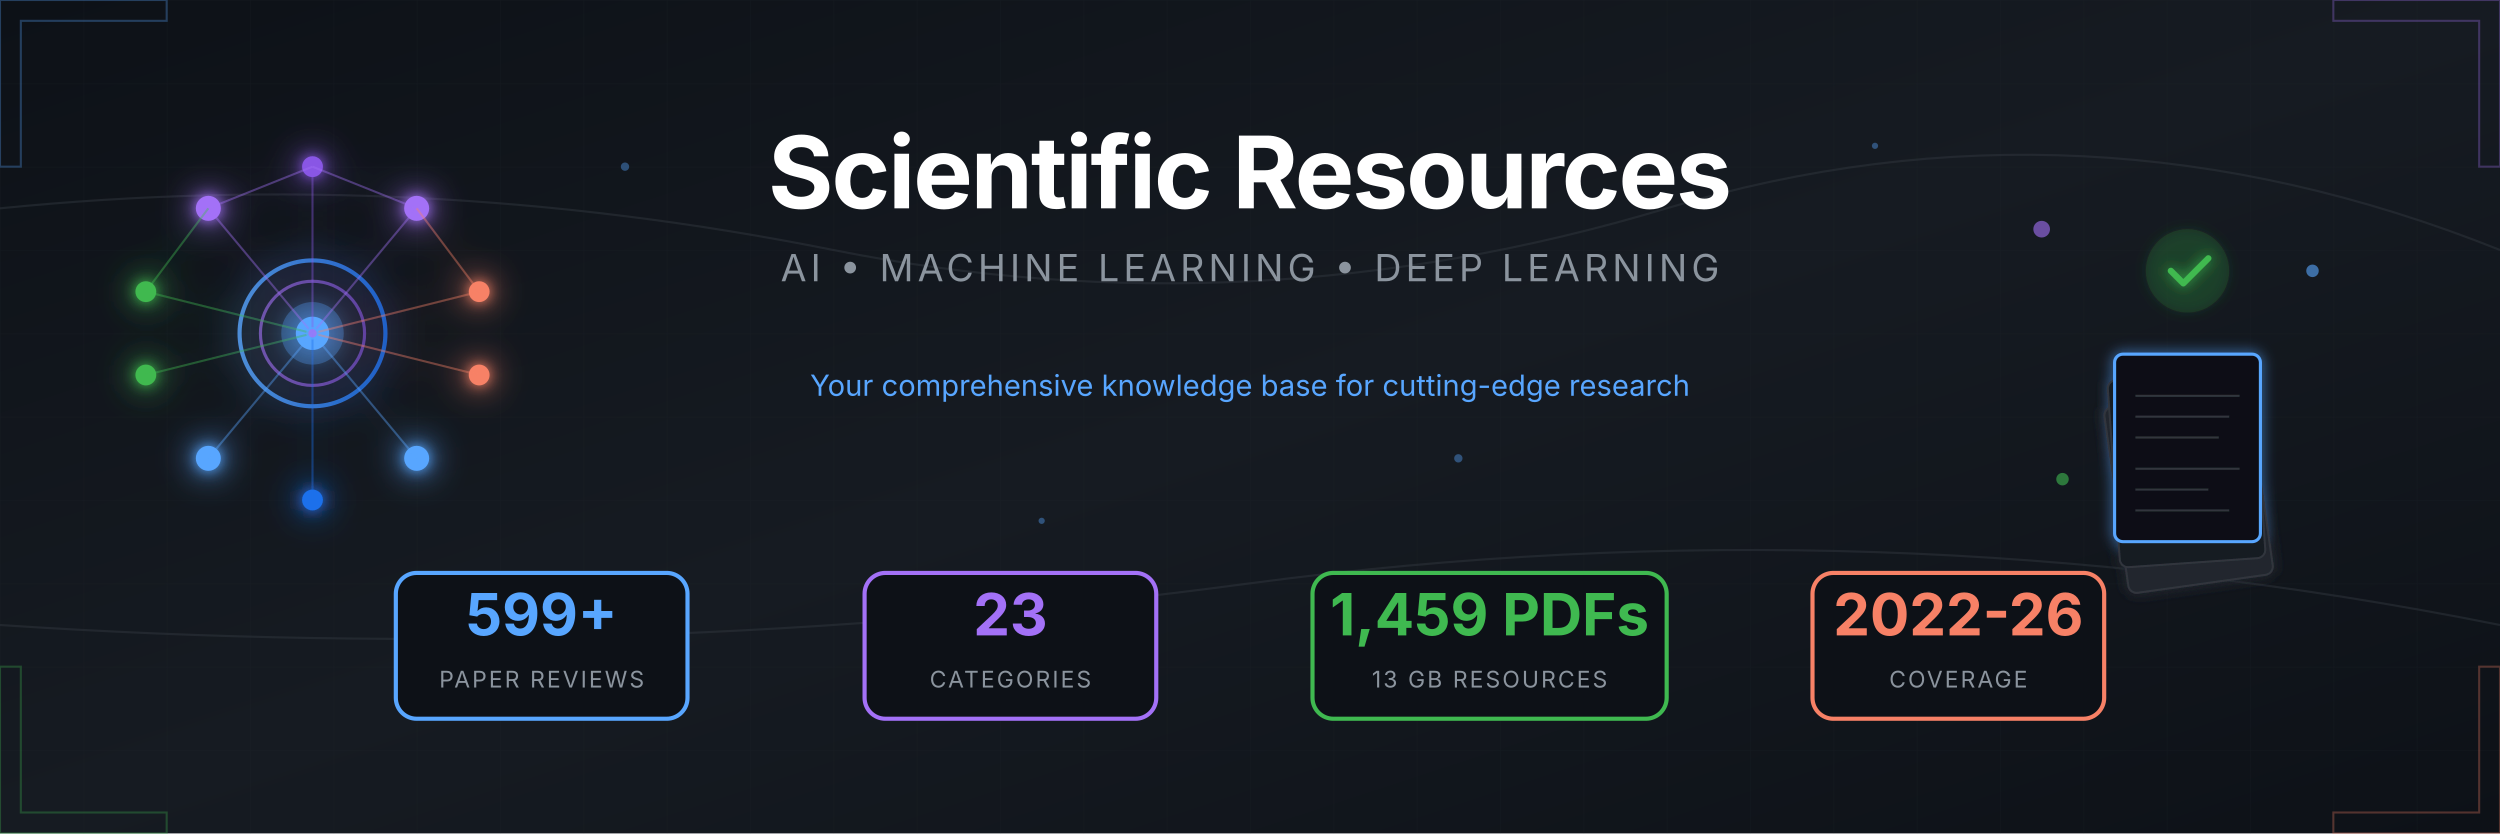
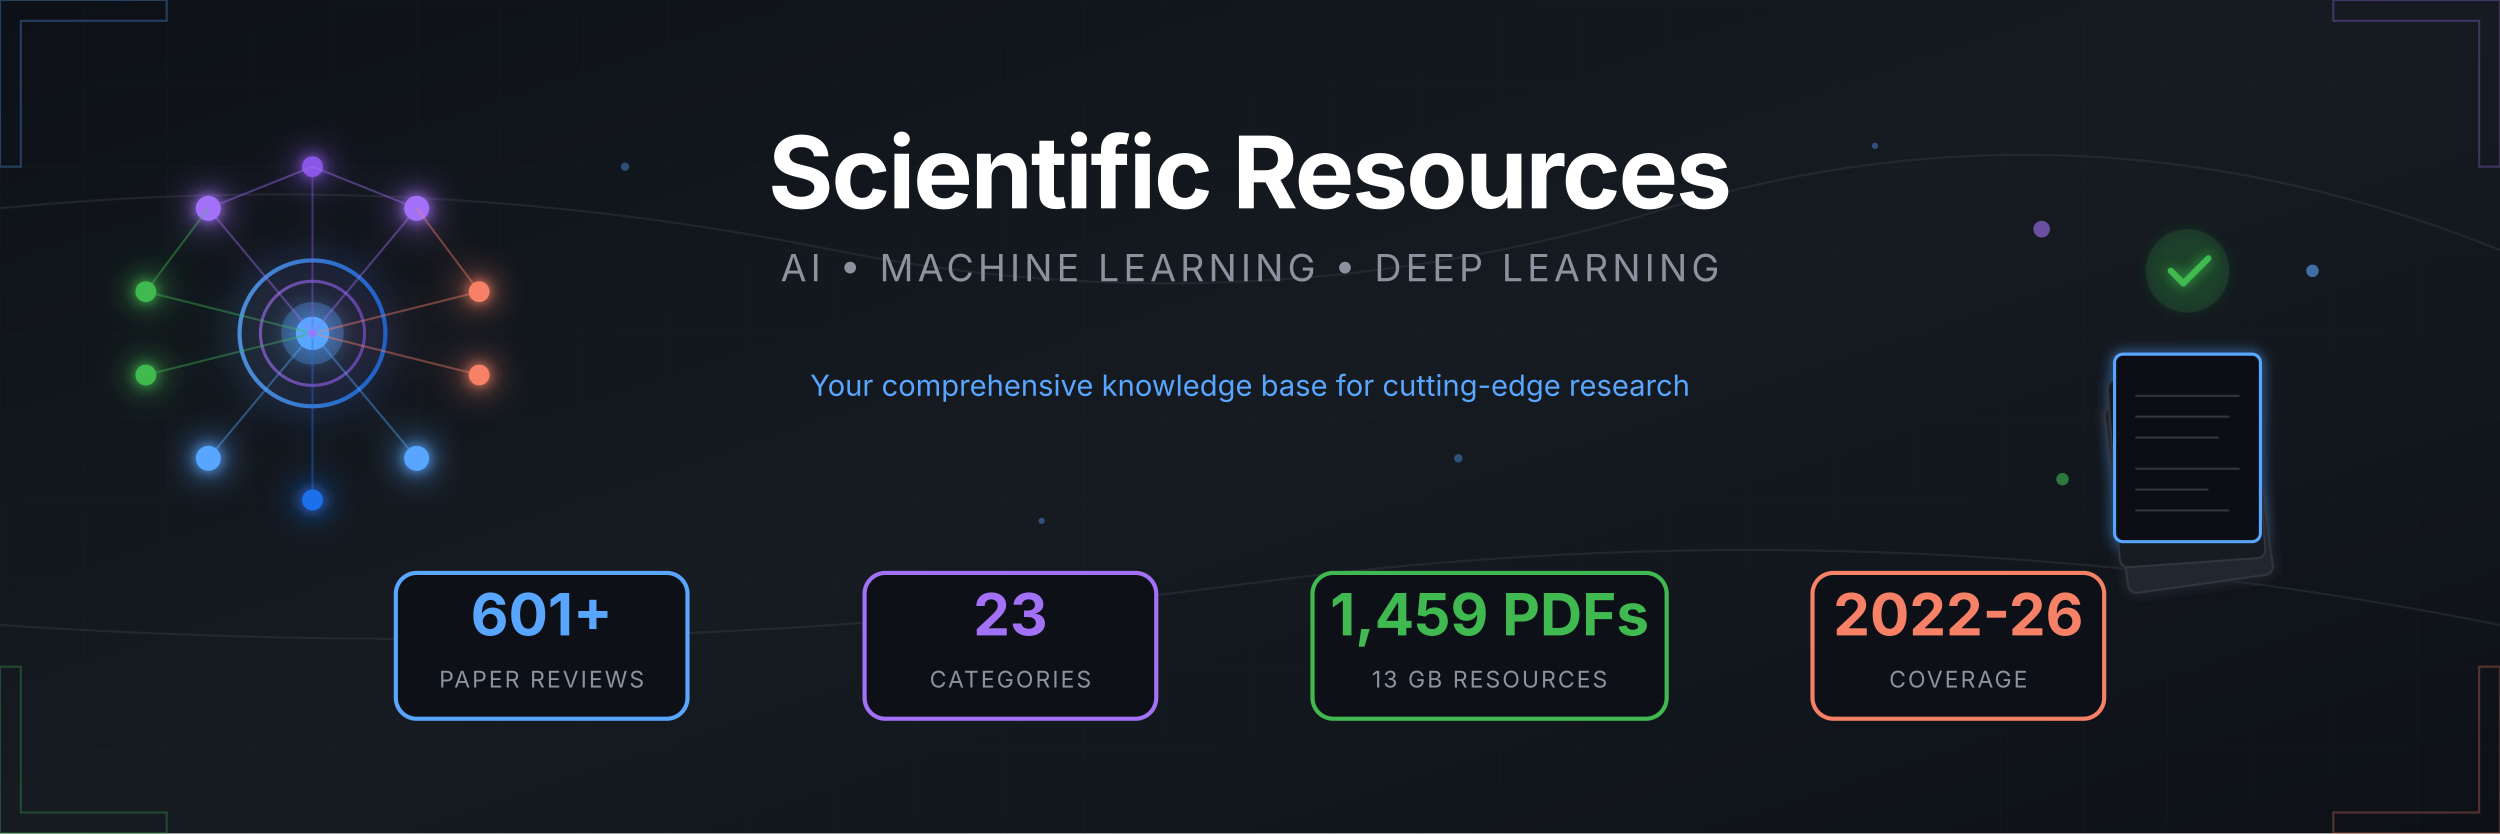
<svg xmlns="http://www.w3.org/2000/svg" viewBox="0 0 1200 400">
  <defs>
    <linearGradient id="bgGrad" x1="0%" y1="0%" x2="100%" y2="100%">
      <stop offset="0%" style="stop-color:#0d1117" />
      <stop offset="50%" style="stop-color:#161b22" />
      <stop offset="100%" style="stop-color:#0d1117" />
    </linearGradient>
    <linearGradient id="accentBlue" x1="0%" y1="0%" x2="100%" y2="0%">
      <stop offset="0%" style="stop-color:#58a6ff" />
      <stop offset="100%" style="stop-color:#1f6feb" />
    </linearGradient>
    <linearGradient id="accentPurple" x1="0%" y1="0%" x2="100%" y2="0%">
      <stop offset="0%" style="stop-color:#a371f7" />
      <stop offset="100%" style="stop-color:#8957e5" />
    </linearGradient>
    <linearGradient id="accentGreen" x1="0%" y1="0%" x2="100%" y2="0%">
      <stop offset="0%" style="stop-color:#3fb950" />
      <stop offset="100%" style="stop-color:#238636" />
    </linearGradient>
    <linearGradient id="accentOrange" x1="0%" y1="0%" x2="100%" y2="0%">
      <stop offset="0%" style="stop-color:#f78166" />
      <stop offset="100%" style="stop-color:#da3633" />
    </linearGradient>
    <filter id="glow" x="-50%" y="-50%" width="200%" height="200%">
      <feGaussianBlur stdDeviation="3" result="blur" />
      <feMerge>
        <feMergeNode in="blur" />
        <feMergeNode in="SourceGraphic" />
      </feMerge>
    </filter>
    <filter id="softGlow" x="-50%" y="-50%" width="200%" height="200%">
      <feGaussianBlur stdDeviation="8" result="blur" />
      <feMerge>
        <feMergeNode in="blur" />
        <feMergeNode in="SourceGraphic" />
      </feMerge>
    </filter>
    <pattern id="grid" width="40" height="40" patternUnits="userSpaceOnUse">
      <path d="M 40 0 L 0 0 0 40" fill="none" stroke="#21262d" stroke-width="0.5" />
    </pattern>
    <pattern id="circuit" width="100" height="100" patternUnits="userSpaceOnUse">
      <circle cx="0" cy="0" r="2" fill="#30363d" />
      <circle cx="100" cy="0" r="2" fill="#30363d" />
      <circle cx="0" cy="100" r="2" fill="#30363d" />
      <circle cx="100" cy="100" r="2" fill="#30363d" />
      <circle cx="50" cy="50" r="2" fill="#30363d" />
      <path d="M0,0 L50,50 M100,0 L50,50 M50,50 L50,100" stroke="#21262d" stroke-width="1" fill="none" />
    </pattern>
  </defs>
  <rect width="1200" height="400" fill="url(#bgGrad)" />
  <rect width="1200" height="400" fill="url(#grid)" opacity="0.3" />
  <g stroke="#30363d" stroke-width="1" fill="none" opacity="0.5">
    <path d="M0,100 Q200,80 400,120 T800,100 T1200,120" />
    <path d="M0,300 Q300,320 600,280 T1200,300" />
  </g>
  <g transform="translate(150, 160)" filter="url(#softGlow)">
    <circle cx="0" cy="0" r="35" fill="none" stroke="url(#accentBlue)" stroke-width="2" opacity="0.8" />
    <circle cx="0" cy="0" r="25" fill="none" stroke="url(#accentPurple)" stroke-width="1.5" opacity="0.6" />
    <circle cx="0" cy="0" r="15" fill="#58a6ff" opacity="0.3" />
    <circle cx="0" cy="0" r="8" fill="#58a6ff" />
    <g filter="url(#glow)">
      <circle cx="-50" cy="-60" r="6" fill="#a371f7" />
      <circle cx="50" cy="-60" r="6" fill="#a371f7" />
      <circle cx="0" cy="-80" r="5" fill="#8957e5" />
      <circle cx="-80" cy="-20" r="5" fill="#3fb950" />
      <circle cx="-80" cy="20" r="5" fill="#3fb950" />
      <circle cx="80" cy="-20" r="5" fill="#f78166" />
      <circle cx="80" cy="20" r="5" fill="#f78166" />
      <circle cx="-50" cy="60" r="6" fill="#58a6ff" />
      <circle cx="50" cy="60" r="6" fill="#58a6ff" />
      <circle cx="0" cy="80" r="5" fill="#1f6feb" />
    </g>
    <g stroke-width="1" fill="none" opacity="0.4">
      <line x1="0" y1="0" x2="-50" y2="-60" stroke="#a371f7" />
      <line x1="0" y1="0" x2="50" y2="-60" stroke="#a371f7" />
      <line x1="0" y1="0" x2="0" y2="-80" stroke="#8957e5" />
      <line x1="0" y1="0" x2="-80" y2="-20" stroke="#3fb950" />
      <line x1="0" y1="0" x2="-80" y2="20" stroke="#3fb950" />
      <line x1="0" y1="0" x2="80" y2="-20" stroke="#f78166" />
      <line x1="0" y1="0" x2="80" y2="20" stroke="#f78166" />
      <line x1="0" y1="0" x2="-50" y2="60" stroke="#58a6ff" />
      <line x1="0" y1="0" x2="50" y2="60" stroke="#58a6ff" />
      <line x1="0" y1="0" x2="0" y2="80" stroke="#1f6feb" />
      <line x1="-50" y1="-60" x2="0" y2="-80" stroke="#a371f7" />
      <line x1="50" y1="-60" x2="0" y2="-80" stroke="#a371f7" />
      <line x1="-80" y1="-20" x2="-50" y2="-60" stroke="#3fb950" />
      <line x1="80" y1="-20" x2="50" y2="-60" stroke="#f78166" />
    </g>
    <circle r="3" fill="#58a6ff" opacity="0.8">
      <animateMotion dur="8s" repeatCount="indefinite" path="M0,-50 A50,50 0 1,1 0,50 A50,50 0 1,1 0,-50" />
    </circle>
    <circle r="2" fill="#a371f7" opacity="0.8">
      <animateMotion dur="6s" repeatCount="indefinite" path="M0,-70 A70,70 0 1,0 0,70 A70,70 0 1,0 0,-70" />
    </circle>
  </g>
  <g transform="translate(1050, 160)">
    <g filter="url(#glow)">
      <rect x="-45" y="30" width="70" height="90" rx="4" fill="#21262d" stroke="#30363d" stroke-width="1" transform="rotate(-8)" />
      <rect x="-40" y="20" width="70" height="90" rx="4" fill="#161b22" stroke="#30363d" stroke-width="1" transform="rotate(-4)" />
      <rect x="-35" y="10" width="70" height="90" rx="4" fill="#0d1117" stroke="#58a6ff" stroke-width="1.5" />
      <g transform="translate(-35, 10)" stroke="#30363d" stroke-width="1">
        <line x1="10" y1="20" x2="60" y2="20" />
        <line x1="10" y1="30" x2="55" y2="30" />
        <line x1="10" y1="40" x2="50" y2="40" />
        <line x1="10" y1="55" x2="60" y2="55" />
        <line x1="10" y1="65" x2="45" y2="65" />
        <line x1="10" y1="75" x2="55" y2="75" />
      </g>
      <circle cx="0" cy="-30" r="20" fill="#238636" opacity="0.2" />
      <path d="M-8,-30 L-2,-24 L10,-36" stroke="#3fb950" stroke-width="3" fill="none" stroke-linecap="round" stroke-linejoin="round" />
    </g>
    <g opacity="0.6">
      <circle cx="-70" cy="-50" r="4" fill="#a371f7">
        <animate attributeName="cy" values="-50;-55;-50" dur="3s" repeatCount="indefinite" />
      </circle>
      <circle cx="60" cy="-30" r="3" fill="#58a6ff">
        <animate attributeName="cy" values="-30;-25;-30" dur="2.5s" repeatCount="indefinite" />
      </circle>
      <circle cx="-60" cy="70" r="3" fill="#3fb950">
        <animate attributeName="cy" values="70;75;70" dur="4s" repeatCount="indefinite" />
      </circle>
    </g>
  </g>
  <g transform="translate(600, 0)">
    <text x="0" y="100" text-anchor="middle" font-family="'SF Pro Display', 'Segoe UI', system-ui, sans-serif" font-size="48" font-weight="700" fill="#ffffff" letter-spacing="-1">
      Scientific Resources
    </text>
    <text x="0" y="135" text-anchor="middle" font-family="'SF Pro Display', 'Segoe UI', system-ui, sans-serif" font-size="18" fill="#8b949e" letter-spacing="2">
      AI • MACHINE LEARNING • DEEP LEARNING
    </text>
    <line x1="-150" y1="160" x2="150" y2="160" stroke="url(#accentBlue)" stroke-width="2" opacity="0.5" />
    <text x="0" y="190" text-anchor="middle" font-family="'SF Pro Display', 'Segoe UI', system-ui, sans-serif" font-size="14" fill="#58a6ff">
      Your comprehensive knowledge base for cutting-edge research
    </text>
  </g>
  <g transform="translate(600, 310)">
    <g transform="translate(-340, 0)">
      <rect x="-70" y="-35" width="140" height="70" rx="10" fill="#0d1117" stroke="#58a6ff" stroke-width="2" />
-       <text x="0" y="-5" text-anchor="middle" font-family="'SF Pro Display', 'Segoe UI', system-ui, sans-serif" font-size="28" font-weight="700" fill="#58a6ff">599+</text>
+       <text x="0" y="-5" text-anchor="middle" font-family="'SF Pro Display', 'Segoe UI', system-ui, sans-serif" font-size="28" font-weight="700" fill="#58a6ff">601+</text>
      <text x="0" y="20" text-anchor="middle" font-family="'SF Pro Display', 'Segoe UI', system-ui, sans-serif" font-size="11" fill="#8b949e" letter-spacing="1">PAPER REVIEWS</text>
    </g>
    <g transform="translate(-115, 0)">
      <rect x="-70" y="-35" width="140" height="70" rx="10" fill="#0d1117" stroke="#a371f7" stroke-width="2" />
      <text x="0" y="-5" text-anchor="middle" font-family="'SF Pro Display', 'Segoe UI', system-ui, sans-serif" font-size="28" font-weight="700" fill="#a371f7">23</text>
      <text x="0" y="20" text-anchor="middle" font-family="'SF Pro Display', 'Segoe UI', system-ui, sans-serif" font-size="11" fill="#8b949e" letter-spacing="1">CATEGORIES</text>
    </g>
    <g transform="translate(115, 0)">
      <rect x="-85" y="-35" width="170" height="70" rx="10" fill="#0d1117" stroke="#3fb950" stroke-width="2" />
      <text x="0" y="-5" text-anchor="middle" font-family="'SF Pro Display', 'Segoe UI', system-ui, sans-serif" font-size="28" font-weight="700" fill="#3fb950">1,459 PDFs</text>
      <text x="0" y="20" text-anchor="middle" font-family="'SF Pro Display', 'Segoe UI', system-ui, sans-serif" font-size="11" fill="#8b949e" letter-spacing="1">13 GB RESOURCES</text>
    </g>
    <g transform="translate(340, 0)">
      <rect x="-70" y="-35" width="140" height="70" rx="10" fill="#0d1117" stroke="#f78166" stroke-width="2" />
      <text x="0" y="-5" text-anchor="middle" font-family="'SF Pro Display', 'Segoe UI', system-ui, sans-serif" font-size="28" font-weight="700" fill="#f78166">2022-26</text>
      <text x="0" y="20" text-anchor="middle" font-family="'SF Pro Display', 'Segoe UI', system-ui, sans-serif" font-size="11" fill="#8b949e" letter-spacing="1">COVERAGE</text>
    </g>
  </g>
  <g opacity="0.3">
    <path d="M0,0 L80,0 L80,10 L10,10 L10,80 L0,80 Z" fill="none" stroke="#58a6ff" stroke-width="1" />
    <path d="M1200,0 L1120,0 L1120,10 L1190,10 L1190,80 L1200,80 Z" fill="none" stroke="#a371f7" stroke-width="1" />
    <path d="M0,400 L80,400 L80,390 L10,390 L10,320 L0,320 Z" fill="none" stroke="#3fb950" stroke-width="1" />
    <path d="M1200,400 L1120,400 L1120,390 L1190,390 L1190,320 L1200,320 Z" fill="none" stroke="#f78166" stroke-width="1" />
  </g>
  <g fill="#58a6ff" opacity="0.4">
    <circle cx="300" cy="80" r="2">
      <animate attributeName="opacity" values="0.2;0.6;0.2" dur="4s" repeatCount="indefinite" />
    </circle>
    <circle cx="500" cy="250" r="1.5">
      <animate attributeName="opacity" values="0.3;0.7;0.3" dur="3s" repeatCount="indefinite" />
    </circle>
    <circle cx="700" cy="220" r="2">
      <animate attributeName="opacity" values="0.2;0.5;0.2" dur="5s" repeatCount="indefinite" />
    </circle>
    <circle cx="900" cy="70" r="1.5">
      <animate attributeName="opacity" values="0.4;0.8;0.4" dur="3.5s" repeatCount="indefinite" />
    </circle>
  </g>
</svg>
